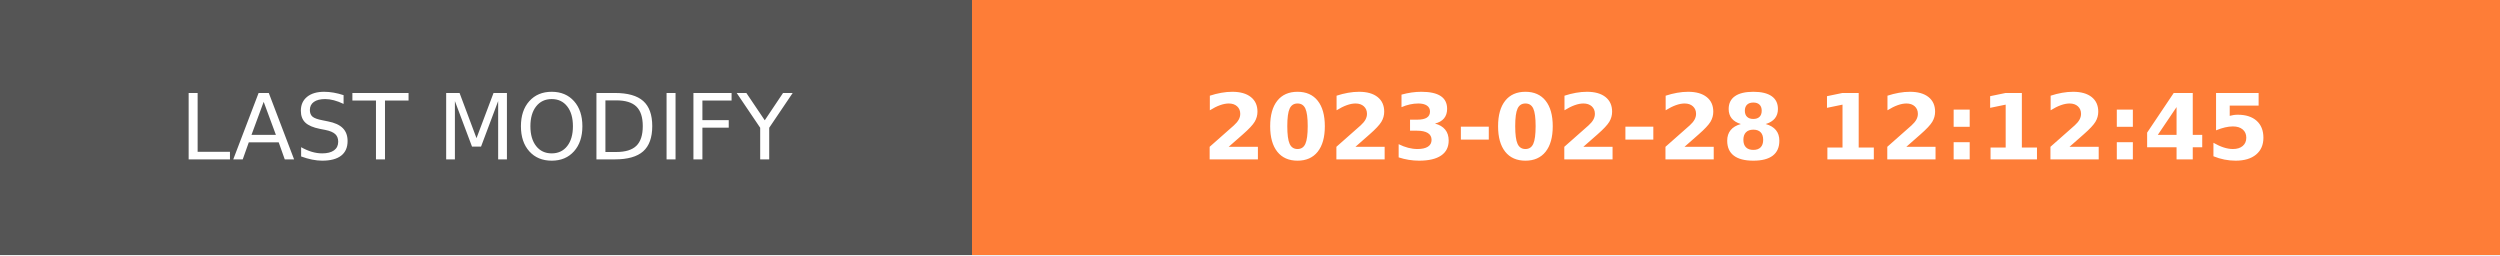
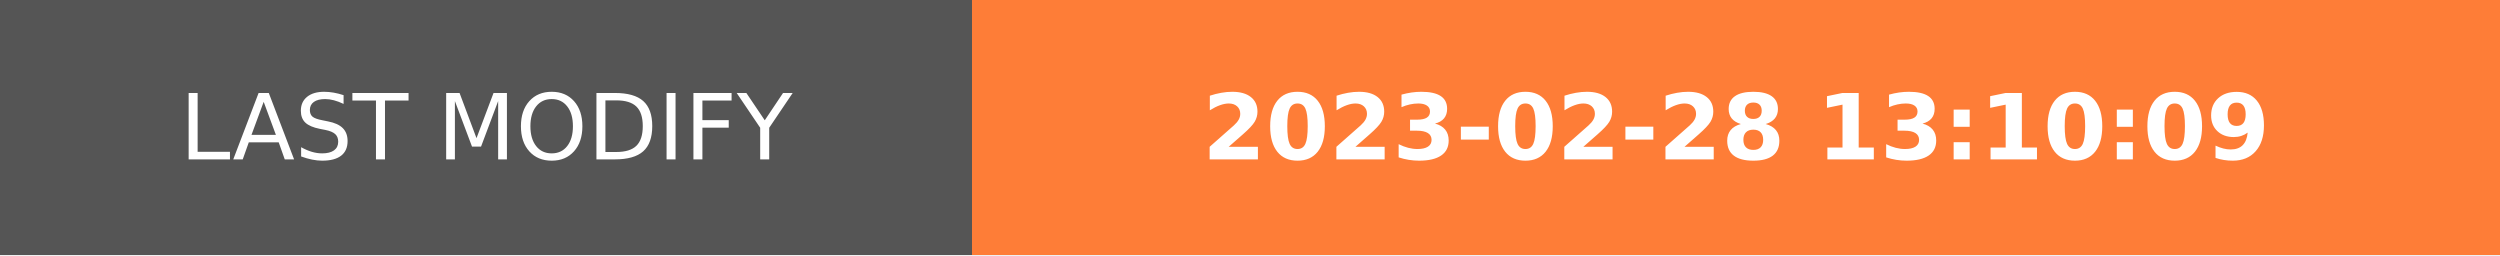
- <svg xmlns="http://www.w3.org/2000/svg" width="274.5" height="28" role="img" aria-label="LAST MODIFY: 2023-02-28 12:12:45">
+ <svg xmlns="http://www.w3.org/2000/svg" width="274.5" height="28" role="img" aria-label="LAST MODIFY: 2023-02-28 13:10:09">
  <g shape-rendering="crispEdges">
    <rect width="106.75" height="28" fill="#555" />
    <rect x="106.75" width="167.75" height="28" fill="#fe7d37" />
  </g>
  <g fill="#fff" text-anchor="middle" font-family="Verdana,Geneva,DejaVu Sans,sans-serif" text-rendering="geometricPrecision" font-size="100">
    <text transform="scale(.1)" x="533.75" y="175" textLength="827.5" fill="#fff">LAST MODIFY</text>
-     <text transform="scale(.1)" x="1906.25" y="175" textLength="1437.5" fill="#fff" font-weight="bold">2023-02-28 12:12:45</text>
+     <text transform="scale(.1)" x="1906.25" y="175" textLength="1437.5" fill="#fff" font-weight="bold">2023-02-28 13:10:09</text>
  </g>
</svg>
